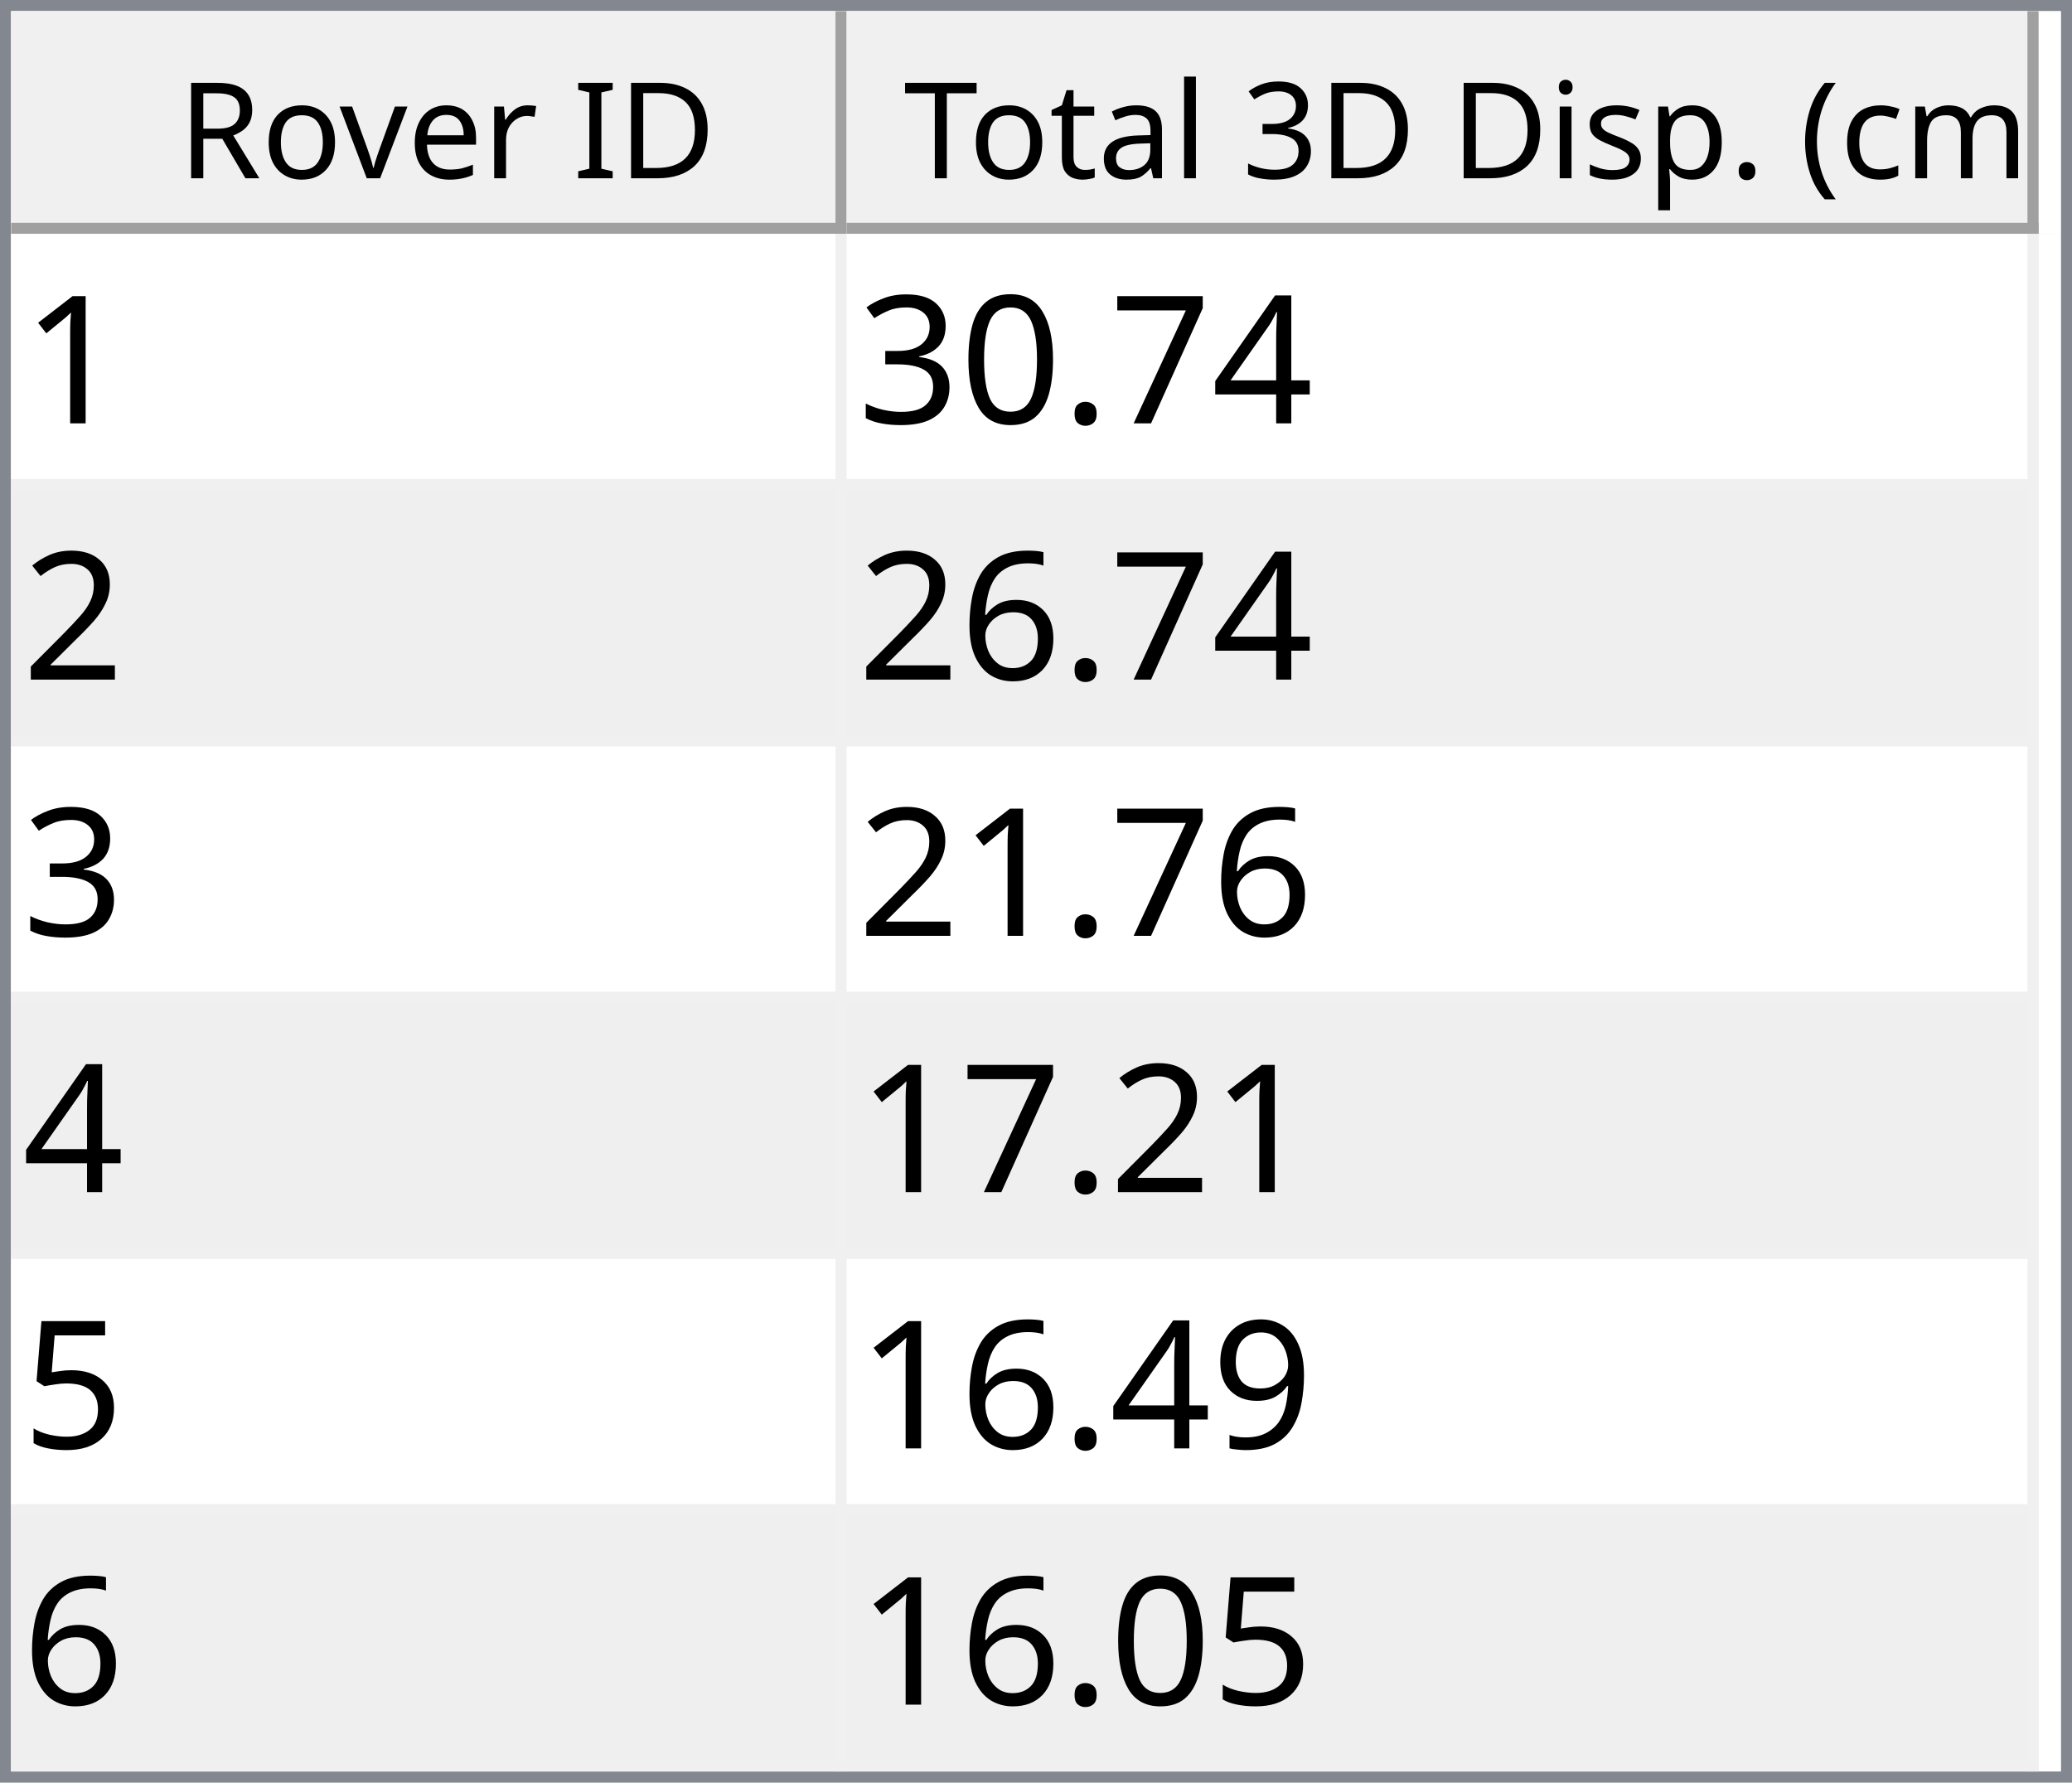
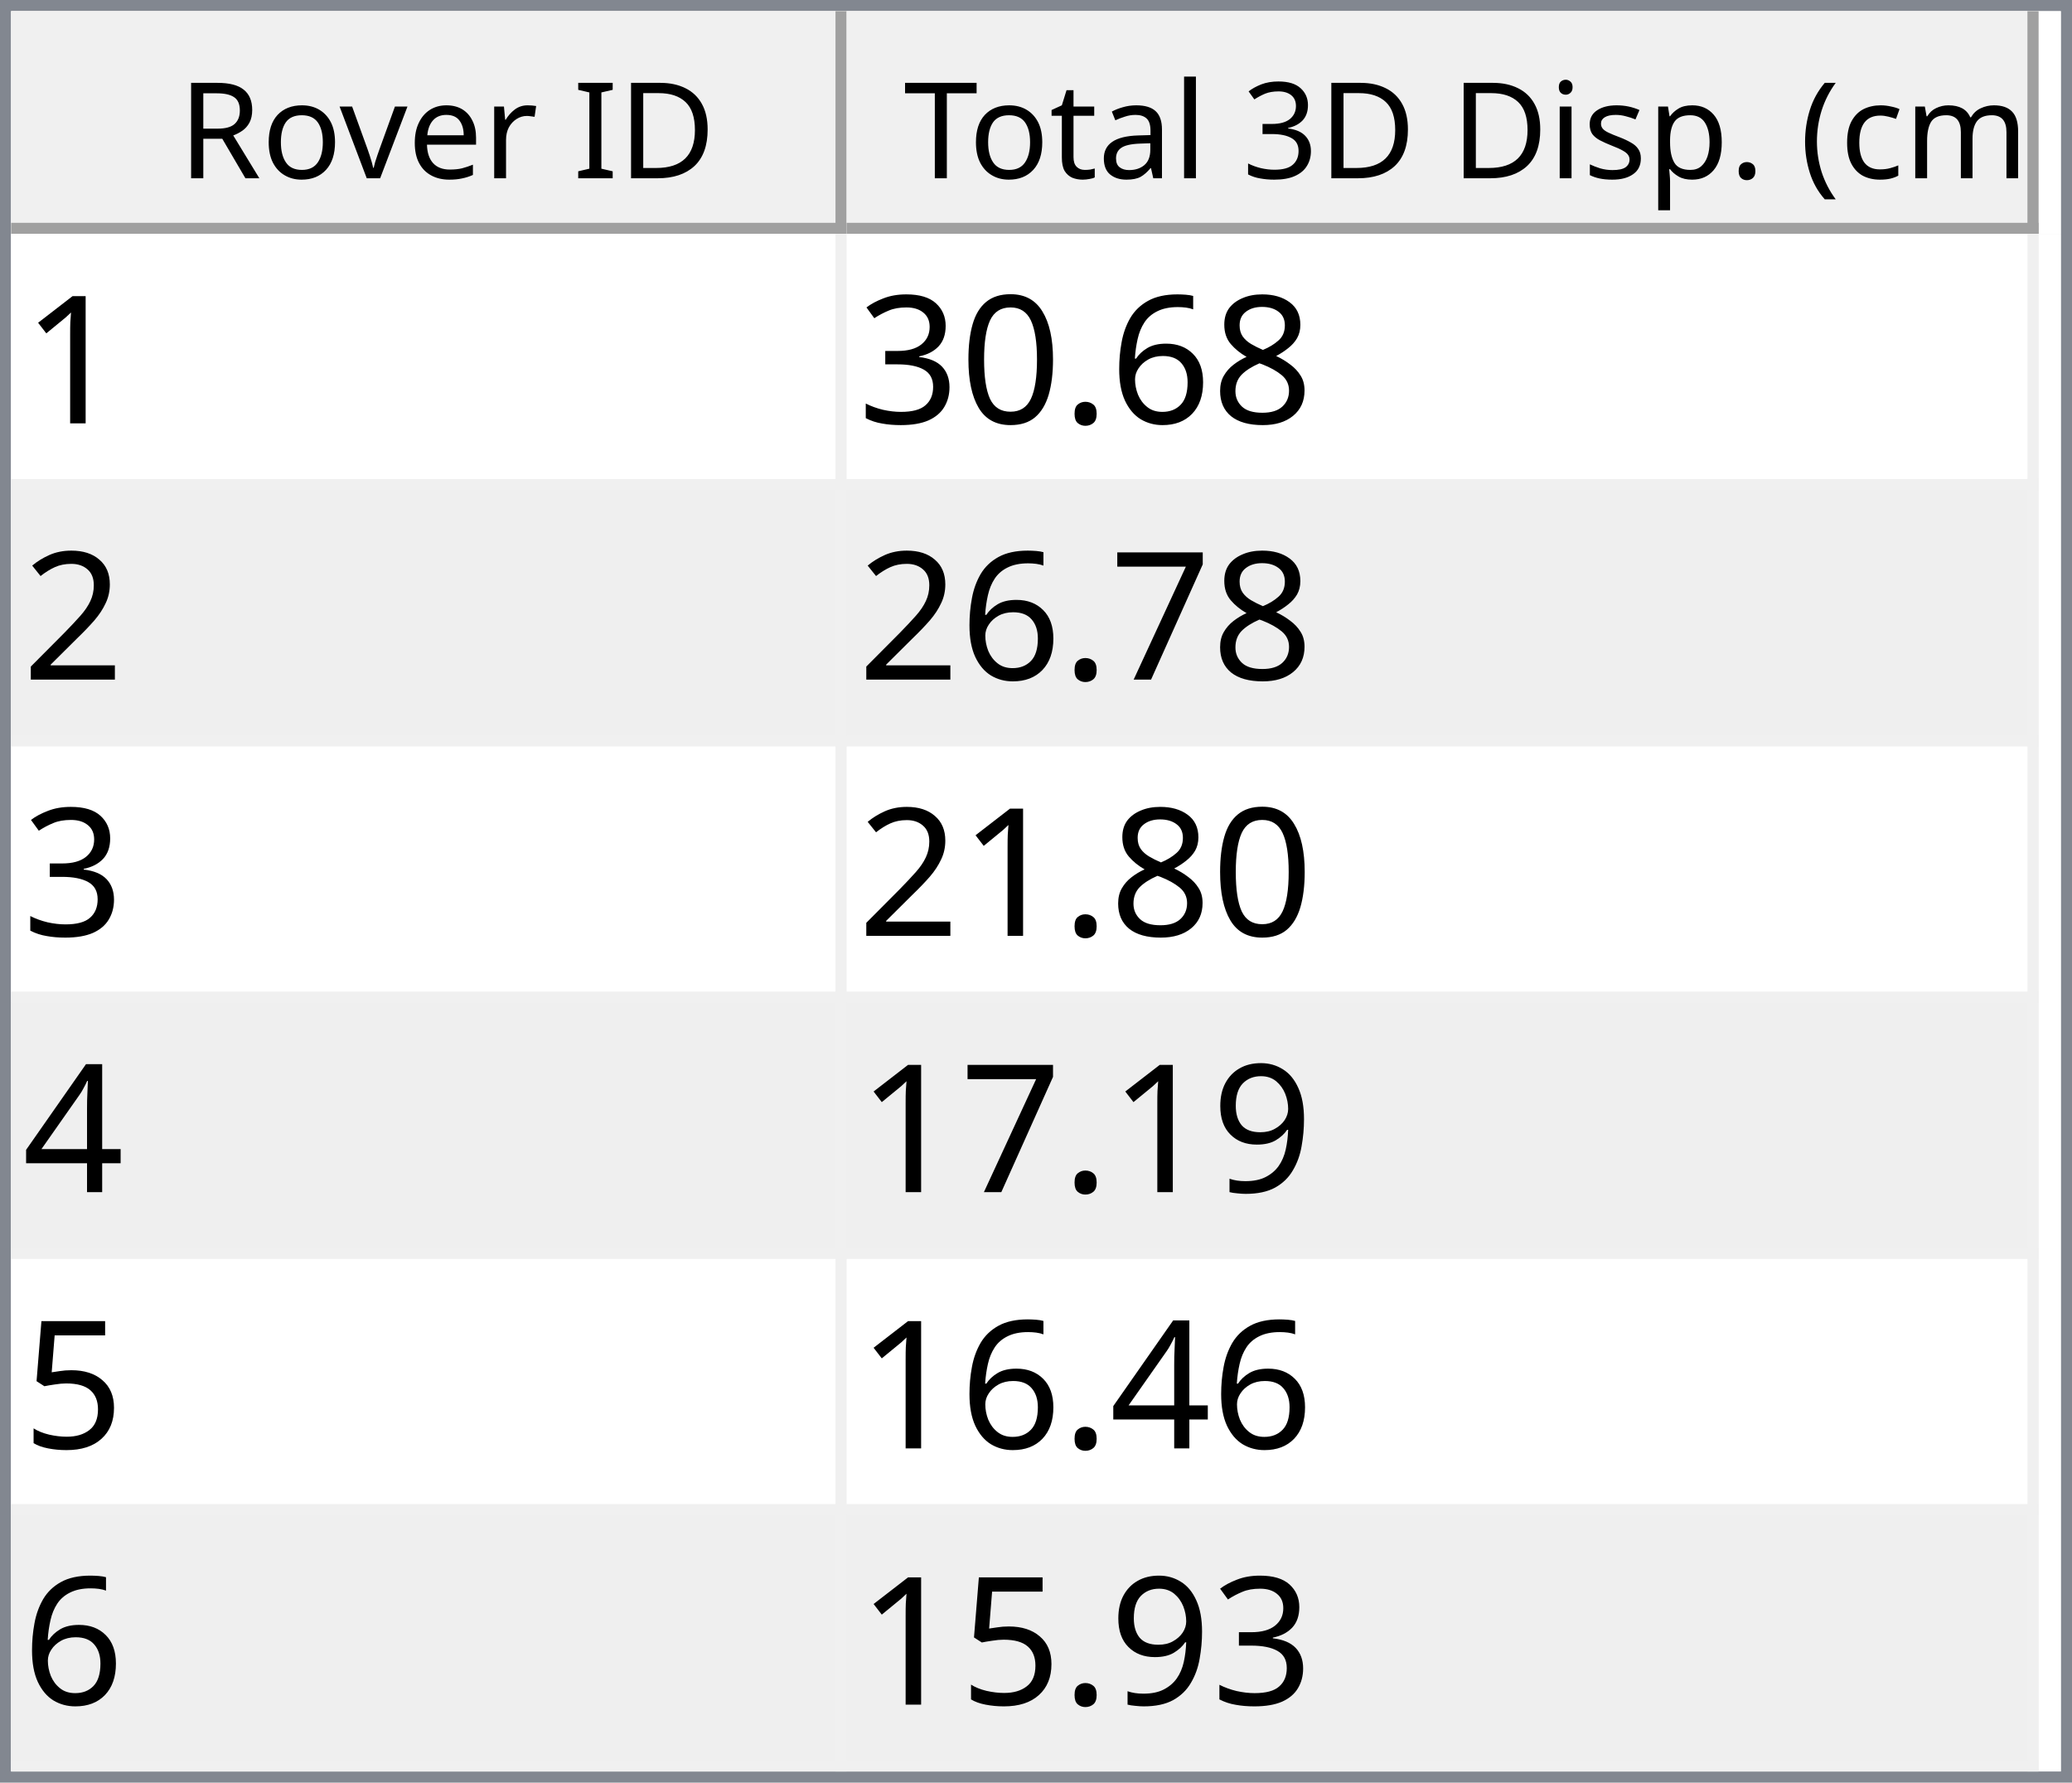
<svg xmlns="http://www.w3.org/2000/svg" style="fill-opacity:1; color-rendering:auto; color-interpolation:auto; text-rendering:auto; stroke:black; stroke-linecap:square; stroke-miterlimit:10; shape-rendering:auto; stroke-opacity:1; fill:black; stroke-dasharray:none; font-weight:normal; stroke-width:1; font-family:'Dialog'; font-style:normal; stroke-linejoin:miter; font-size:12px; stroke-dashoffset:0; image-rendering:auto;" width="186" height="160">
  <defs id="genericDefs" />
  <g>
    <defs id="defs1">
      <clipPath clipPathUnits="userSpaceOnUse" id="clipPath1">
        <path d="M0 0 L186 0 L186 160 L0 160 L0 0 Z" />
      </clipPath>
      <clipPath clipPathUnits="userSpaceOnUse" id="clipPath2">
        <path d="M0 0 L0 160 L186 160 L186 0 Z" />
      </clipPath>
      <clipPath clipPathUnits="userSpaceOnUse" id="clipPath3">
        <path d="M0 0 L0 20 L184 20 L184 0 Z" />
      </clipPath>
      <clipPath clipPathUnits="userSpaceOnUse" id="clipPath4">
        <path d="M0 0 L0 20 L75 20 L75 0 Z" />
      </clipPath>
      <clipPath clipPathUnits="userSpaceOnUse" id="clipPath5">
        <path d="M1 1 L1 19 L74 19 L74 1 Z" />
      </clipPath>
      <clipPath clipPathUnits="userSpaceOnUse" id="clipPath6">
        <path d="M0 0 L0 18 L73 18 L73 0 Z" />
      </clipPath>
      <clipPath clipPathUnits="userSpaceOnUse" id="clipPath7">
        <path d="M-0.5 -0.5 L-0.5 19.5 L74.5 19.5 L74.5 -0.5 Z" />
      </clipPath>
      <clipPath clipPathUnits="userSpaceOnUse" id="clipPath8">
        <path d="M0 0 L0 20 L107 20 L107 0 Z" />
      </clipPath>
      <clipPath clipPathUnits="userSpaceOnUse" id="clipPath9">
        <path d="M1 1 L1 19 L106 19 L106 1 Z" />
      </clipPath>
      <clipPath clipPathUnits="userSpaceOnUse" id="clipPath10">
        <path d="M0 0 L0 18 L105 18 L105 0 Z" />
      </clipPath>
      <clipPath clipPathUnits="userSpaceOnUse" id="clipPath11">
        <path d="M-0.5 -0.5 L-0.5 19.5 L106.5 19.5 L106.5 -0.5 Z" />
      </clipPath>
      <clipPath clipPathUnits="userSpaceOnUse" id="clipPath12">
        <path d="M0 0 L0 138 L184 138 L184 0 Z" />
      </clipPath>
      <clipPath clipPathUnits="userSpaceOnUse" id="clipPath13">
        <path d="M0 0 L0 138 L182 138 L182 0 Z" />
      </clipPath>
      <clipPath clipPathUnits="userSpaceOnUse" id="clipPath14">
        <path d="M-0.5 -0.5 L-0.5 137.5 L181.5 137.5 L181.5 -0.5 Z" />
      </clipPath>
      <clipPath clipPathUnits="userSpaceOnUse" id="clipPath15">
        <path d="M0 0 L0 22 L74 22 L74 0 Z" />
      </clipPath>
      <clipPath clipPathUnits="userSpaceOnUse" id="clipPath16">
        <path d="M0 0 L0 22 L106 22 L106 0 Z" />
      </clipPath>
      <font horiz-adv-x="64.551" id="font1">
        <font-face ascent="107.91" descent="25.098" units-per-em="100" style="font-style:normal; font-family:Segoe UI; font-weight:normal;" />
        <missing-glyph horiz-adv-x="64.551" d="M8.109 0 L8.109 68.266 L56.453 68.266 L56.453 0 L8.109 0 ZM15.328 7.234 L49.219 7.234 L49.219 61.031 L15.328 61.031 L15.328 7.234 Z" />
        <glyph unicode="D" horiz-adv-x="70.117" d="M9.188 0 L9.188 70.016 L28.516 70.016 Q65.531 70.016 65.531 35.891 Q65.531 19.672 55.25 9.836 Q44.969 0 27.734 0 L9.188 0 ZM17.391 62.594 L17.391 7.422 L27.828 7.422 Q41.609 7.422 49.273 14.797 Q56.938 22.172 56.938 35.688 Q56.938 62.594 28.328 62.594 L17.391 62.594 Z" />
        <glyph unicode="I" horiz-adv-x="26.611" d="M17.391 0 L9.188 0 L9.188 70.016 L17.391 70.016 L17.391 0 Z" />
        <glyph unicode=" " horiz-adv-x="27.393" d="" />
        <glyph unicode="r" horiz-adv-x="34.766" d="M34.188 41.891 Q32.078 43.5 28.125 43.5 Q23 43.5 19.555 38.672 Q16.109 33.844 16.109 25.484 L16.109 0 L8.109 0 L8.109 50 L16.109 50 L16.109 39.703 L16.312 39.703 Q18.016 44.969 21.531 47.922 Q25.047 50.875 29.391 50.875 Q32.516 50.875 34.188 50.203 L34.188 41.891 Z" />
        <glyph unicode="e" horiz-adv-x="52.295" d="M48.297 23 L12.984 23 Q13.188 14.656 17.484 10.109 Q21.781 5.562 29.297 5.562 Q37.75 5.562 44.828 11.141 L44.828 3.609 Q38.234 -1.172 27.391 -1.172 Q16.797 -1.172 10.742 5.641 Q4.688 12.453 4.688 24.812 Q4.688 36.469 11.305 43.82 Q17.922 51.172 27.734 51.172 Q37.547 51.172 42.922 44.828 Q48.297 38.484 48.297 27.203 L48.297 23 ZM40.094 29.781 Q40.047 36.719 36.75 40.578 Q33.453 44.438 27.594 44.438 Q21.922 44.438 17.969 40.383 Q14.016 36.328 13.094 29.781 L40.094 29.781 Z" />
        <glyph unicode="v" horiz-adv-x="47.9" d="M47.406 50 L27.484 0 L19.625 0 L0.688 50 L9.469 50 L22.172 13.672 Q23.578 9.672 23.922 6.688 L24.125 6.688 Q24.609 10.453 25.688 13.484 L38.969 50 L47.406 50 Z" />
        <glyph unicode="o" horiz-adv-x="58.594" d="M29 -1.172 Q17.922 -1.172 11.305 5.836 Q4.688 12.844 4.688 24.422 Q4.688 37.016 11.57 44.094 Q18.453 51.172 30.172 51.172 Q41.359 51.172 47.633 44.289 Q53.906 37.406 53.906 25.203 Q53.906 13.234 47.141 6.031 Q40.375 -1.172 29 -1.172 ZM29.594 44.438 Q21.875 44.438 17.383 39.188 Q12.891 33.938 12.891 24.703 Q12.891 15.828 17.43 10.695 Q21.969 5.562 29.594 5.562 Q37.359 5.562 41.531 10.594 Q45.703 15.625 45.703 24.906 Q45.703 34.281 41.531 39.359 Q37.359 44.438 29.594 44.438 Z" />
        <glyph unicode="R" horiz-adv-x="59.814" d="M59.375 0 L49.609 0 L37.891 19.625 Q36.281 22.359 34.766 24.289 Q33.25 26.219 31.664 27.438 Q30.078 28.656 28.25 29.219 Q26.422 29.781 24.125 29.781 L17.391 29.781 L17.391 0 L9.188 0 L9.188 70.016 L30.078 70.016 Q34.672 70.016 38.555 68.867 Q42.438 67.719 45.289 65.375 Q48.141 63.031 49.758 59.547 Q51.375 56.062 51.375 51.375 Q51.375 47.703 50.273 44.656 Q49.172 41.609 47.148 39.211 Q45.125 36.812 42.266 35.133 Q39.406 33.453 35.844 32.516 L35.844 32.328 Q37.594 31.547 38.891 30.547 Q40.188 29.547 41.359 28.18 Q42.531 26.812 43.68 25.078 Q44.828 23.344 46.234 21.047 L59.375 0 ZM17.391 62.594 L17.391 37.203 L28.516 37.203 Q31.594 37.203 34.203 38.133 Q36.812 39.062 38.719 40.797 Q40.625 42.531 41.703 45.047 Q42.781 47.562 42.781 50.688 Q42.781 56.297 39.141 59.445 Q35.5 62.594 28.609 62.594 L17.391 62.594 Z" />
        <glyph unicode=")" horiz-adv-x="30.176" d="M8.297 -15.922 L1.172 -15.922 Q16.406 2.344 16.406 26.812 Q16.406 51.469 1.078 70.016 L8.297 70.016 Q23.531 52.156 23.531 26.703 Q23.531 1.375 8.297 -15.922 Z" />
        <glyph unicode="m" horiz-adv-x="86.133" d="M79.109 0 L71.094 0 L71.094 28.719 Q71.094 37.016 68.531 40.727 Q65.969 44.438 59.906 44.438 Q54.781 44.438 51.195 39.75 Q47.609 35.062 47.609 28.516 L47.609 0 L39.594 0 L39.594 29.688 Q39.594 44.438 28.219 44.438 Q22.953 44.438 19.531 40.016 Q16.109 35.594 16.109 28.516 L16.109 0 L8.109 0 L8.109 50 L16.109 50 L16.109 42.094 L16.312 42.094 Q21.625 51.172 31.844 51.172 Q36.969 51.172 40.773 48.312 Q44.578 45.453 46 40.828 Q51.562 51.172 62.594 51.172 Q79.109 51.172 79.109 30.812 L79.109 0 Z" />
        <glyph unicode="c" horiz-adv-x="46.191" d="M42.188 2.297 Q36.422 -1.172 28.516 -1.172 Q17.828 -1.172 11.258 5.789 Q4.688 12.75 4.688 23.828 Q4.688 36.188 11.766 43.68 Q18.844 51.172 30.672 51.172 Q37.25 51.172 42.281 48.734 L42.281 40.531 Q36.719 44.438 30.375 44.438 Q22.703 44.438 17.797 38.945 Q12.891 33.453 12.891 24.516 Q12.891 15.719 17.508 10.641 Q22.125 5.562 29.891 5.562 Q36.422 5.562 42.188 9.906 L42.188 2.297 Z" />
        <glyph unicode="(" horiz-adv-x="30.176" d="M29.109 -15.922 L21.969 -15.922 Q6.844 1.375 6.844 26.703 Q6.844 52.156 21.969 70.016 L29.203 70.016 Q13.875 51.469 13.875 26.812 Q13.875 2.344 29.109 -15.922 Z" />
        <glyph unicode="." horiz-adv-x="21.68" d="M10.891 -1.078 Q8.641 -1.078 7.055 0.539 Q5.469 2.156 5.469 4.391 Q5.469 6.641 7.055 8.273 Q8.641 9.906 10.891 9.906 Q13.188 9.906 14.797 8.273 Q16.406 6.641 16.406 4.391 Q16.406 2.156 14.797 0.539 Q13.188 -1.078 10.891 -1.078 Z" />
        <glyph unicode="p" horiz-adv-x="58.789" d="M16.312 7.234 L16.109 7.234 L16.109 -23 L8.109 -23 L8.109 50 L16.109 50 L16.109 41.219 L16.312 41.219 Q22.219 51.172 33.594 51.172 Q43.266 51.172 48.688 44.461 Q54.109 37.75 54.109 26.469 Q54.109 13.922 48 6.375 Q41.891 -1.172 31.297 -1.172 Q21.578 -1.172 16.312 7.234 ZM16.109 27.391 L16.109 20.406 Q16.109 14.203 20.141 9.883 Q24.172 5.562 30.375 5.562 Q37.641 5.562 41.773 11.133 Q45.906 16.703 45.906 26.609 Q45.906 34.969 42.047 39.703 Q38.188 44.438 31.594 44.438 Q24.609 44.438 20.359 39.578 Q16.109 34.719 16.109 27.391 Z" />
        <glyph unicode="s" horiz-adv-x="42.432" d="M5.078 1.812 L5.078 10.406 Q11.625 5.562 19.484 5.562 Q30.031 5.562 30.031 12.594 Q30.031 14.594 29.125 15.992 Q28.219 17.391 26.68 18.461 Q25.141 19.531 23.07 20.383 Q21 21.234 18.609 22.172 Q15.281 23.484 12.766 24.828 Q10.25 26.172 8.57 27.859 Q6.891 29.547 6.031 31.695 Q5.172 33.844 5.172 36.719 Q5.172 40.234 6.789 42.945 Q8.406 45.656 11.086 47.484 Q13.766 49.312 17.211 50.242 Q20.656 51.172 24.312 51.172 Q30.812 51.172 35.938 48.922 L35.938 40.828 Q30.422 44.438 23.25 44.438 Q21 44.438 19.195 43.922 Q17.391 43.406 16.094 42.477 Q14.797 41.547 14.086 40.258 Q13.375 38.969 13.375 37.406 Q13.375 35.453 14.086 34.133 Q14.797 32.812 16.164 31.789 Q17.531 30.766 19.484 29.938 Q21.438 29.109 23.922 28.125 Q27.25 26.859 29.883 25.516 Q32.516 24.172 34.375 22.484 Q36.234 20.797 37.234 18.602 Q38.234 16.406 38.234 13.375 Q38.234 9.672 36.602 6.938 Q34.969 4.203 32.234 2.398 Q29.5 0.594 25.93 -0.289 Q22.359 -1.172 18.453 -1.172 Q10.75 -1.172 5.078 1.812 Z" />
        <glyph unicode="i" horiz-adv-x="24.219" d="M12.203 62.703 Q10.062 62.703 8.547 64.164 Q7.031 65.625 7.031 67.875 Q7.031 70.125 8.547 71.609 Q10.062 73.094 12.203 73.094 Q14.406 73.094 15.945 71.609 Q17.484 70.125 17.484 67.875 Q17.484 65.719 15.945 64.211 Q14.406 62.703 12.203 62.703 ZM16.109 0 L8.109 0 L8.109 50 L16.109 50 L16.109 0 Z" />
        <glyph unicode="3" horiz-adv-x="53.906" d="M46.531 19.828 Q46.531 15.094 44.75 11.211 Q42.969 7.328 39.719 4.57 Q36.469 1.812 31.93 0.297 Q27.391 -1.219 21.922 -1.219 Q11.922 -1.219 6 2.594 L6 11.188 Q13.094 5.609 22.219 5.609 Q25.875 5.609 28.828 6.539 Q31.781 7.469 33.906 9.227 Q36.031 10.984 37.18 13.477 Q38.328 15.969 38.328 19.094 Q38.328 32.812 18.797 32.812 L12.984 32.812 L12.984 39.594 L18.5 39.594 Q35.797 39.594 35.797 52.484 Q35.797 64.406 22.609 64.406 Q15.188 64.406 8.688 59.422 L8.688 67.188 Q15.375 71.188 24.609 71.188 Q29 71.188 32.57 69.969 Q36.141 68.75 38.68 66.555 Q41.219 64.359 42.609 61.281 Q44 58.203 44 54.5 Q44 40.672 30.031 36.719 L30.031 36.531 Q33.594 36.141 36.625 34.797 Q39.656 33.453 41.852 31.305 Q44.047 29.156 45.289 26.25 Q46.531 23.344 46.531 19.828 Z" />
        <glyph unicode="l" horiz-adv-x="24.219" d="M16.109 0 L8.109 0 L8.109 74.031 L16.109 74.031 L16.109 0 Z" />
        <glyph unicode="a" horiz-adv-x="50.879" d="M43.891 0 L35.891 0 L35.891 7.812 L35.688 7.812 Q30.469 -1.172 20.312 -1.172 Q12.844 -1.172 8.617 2.781 Q4.391 6.734 4.391 13.281 Q4.391 27.297 20.906 29.594 L35.891 31.688 Q35.891 44.438 25.594 44.438 Q16.547 44.438 9.281 38.281 L9.281 46.484 Q16.656 51.172 26.266 51.172 Q43.891 51.172 43.891 32.516 L43.891 0 ZM35.891 25.297 L23.828 23.641 Q18.266 22.859 15.43 20.875 Q12.594 18.891 12.594 13.875 Q12.594 10.203 15.211 7.883 Q17.828 5.562 22.172 5.562 Q28.125 5.562 32.008 9.742 Q35.891 13.922 35.891 20.312 L35.891 25.297 Z" />
        <glyph unicode="t" horiz-adv-x="33.887" d="M31.297 0.484 Q28.469 -1.078 23.828 -1.078 Q10.688 -1.078 10.688 13.578 L10.688 43.172 L2.094 43.172 L2.094 50 L10.688 50 L10.688 62.203 L18.703 64.797 L18.703 50 L31.297 50 L31.297 43.172 L18.703 43.172 L18.703 14.984 Q18.703 9.969 20.414 7.82 Q22.125 5.672 26.078 5.672 Q29.109 5.672 31.297 7.328 L31.297 0.484 Z" />
        <glyph unicode="T" horiz-adv-x="52.393" d="M50.594 62.594 L30.375 62.594 L30.375 0 L22.172 0 L22.172 62.594 L2 62.594 L2 70.016 L50.594 70.016 L50.594 62.594 Z" />
      </font>
      <font horiz-adv-x="75.0" id="font2">
        <font-face ascent="100.537" descent="21.973" units-per-em="100" style="font-style:normal; font-family:sans-serif; font-weight:normal;" />
        <missing-glyph horiz-adv-x="75.0" d="M12.5 0 L12.5 62.5 L62.5 62.5 L62.5 0 L12.5 0 ZM14.062 1.562 L60.938 1.562 L60.938 60.938 L14.062 60.938 L14.062 1.562 Z" />
        <glyph unicode="1" horiz-adv-x="55.615" d="M37.25 0 L28.469 0 L28.469 56 Q25.297 52.984 20.141 49.953 Q14.984 46.922 10.891 45.406 L10.891 53.906 Q18.266 57.375 23.781 62.305 Q29.297 67.234 31.594 71.875 L37.25 71.875 L37.25 0 Z" />
-         <glyph unicode="4" horiz-adv-x="55.615" d="M32.328 0 L32.328 17.141 L1.266 17.141 L1.266 25.203 L33.938 71.578 L41.109 71.578 L41.109 25.203 L50.781 25.203 L50.781 17.141 L41.109 17.141 L41.109 0 L32.328 0 ZM32.328 25.203 L32.328 57.469 L9.906 25.203 L32.328 25.203 Z" />
-         <glyph unicode="7" horiz-adv-x="55.615" d="M4.734 62.203 L4.734 70.656 L51.078 70.656 L51.078 63.812 Q44.234 56.547 37.523 44.484 Q30.812 32.422 27.156 19.672 Q24.516 10.688 23.781 0 L14.75 0 Q14.891 8.453 18.062 20.414 Q21.234 32.375 27.172 43.484 Q33.109 54.594 39.797 62.203 L4.734 62.203 Z" />
+         <glyph unicode="8" horiz-adv-x="55.615" d="M17.672 38.812 Q12.203 40.828 9.57 44.539 Q6.938 48.25 6.938 53.422 Q6.938 61.234 12.555 66.555 Q18.172 71.875 27.484 71.875 Q36.859 71.875 42.578 66.43 Q48.297 60.984 48.297 53.172 Q48.297 48.188 45.68 44.508 Q43.062 40.828 37.75 38.812 Q44.344 36.672 47.781 31.883 Q51.219 27.094 51.219 20.453 Q51.219 11.281 44.727 5.031 Q38.234 -1.219 27.641 -1.219 Q17.047 -1.219 10.547 5.055 Q4.047 11.328 4.047 20.703 Q4.047 27.688 7.594 32.398 Q11.141 37.109 17.672 38.812 ZM15.922 53.719 Q15.922 48.641 19.195 45.414 Q22.469 42.188 27.688 42.188 Q32.766 42.188 36.016 45.383 Q39.266 48.578 39.266 53.219 Q39.266 58.062 35.914 61.359 Q32.562 64.656 27.594 64.656 Q22.562 64.656 19.242 61.43 Q15.922 58.203 15.922 53.719 ZM13.094 20.656 Q13.094 16.891 14.875 13.375 Q16.656 9.859 20.172 7.93 Q23.688 6 27.734 6 Q34.031 6 38.133 10.055 Q42.234 14.109 42.234 20.359 Q42.234 26.703 38.016 30.859 Q33.797 35.016 27.438 35.016 Q21.234 35.016 17.164 30.914 Q13.094 26.812 13.094 20.656 Z" />
+         <glyph unicode="6" horiz-adv-x="55.615" d="M49.75 54.047 L41.016 53.375 Q39.844 58.547 37.703 60.891 Q34.125 64.656 28.906 64.656 Q24.703 64.656 21.531 62.312 Q17.391 59.281 14.992 53.469 Q12.594 47.656 12.5 36.922 Q15.672 41.75 20.266 44.094 Q24.859 46.438 29.891 46.438 Q38.672 46.438 44.852 39.969 Q51.031 33.5 51.031 23.25 Q51.031 16.5 48.125 10.719 Q45.219 4.938 40.141 1.859 Q35.062 -1.219 28.609 -1.219 Q17.625 -1.219 10.695 6.859 Q3.766 14.938 3.766 33.5 Q3.766 54.25 11.422 63.672 Q18.109 71.875 29.438 71.875 Q37.891 71.875 43.289 67.141 Q48.688 62.406 49.75 54.047 ZM13.875 23.188 Q13.875 18.656 15.797 14.508 Q17.719 10.359 21.188 8.18 Q24.656 6 28.469 6 Q34.031 6 38.039 10.492 Q42.047 14.984 42.047 22.703 Q42.047 30.125 38.086 34.398 Q34.125 38.672 28.125 38.672 Q22.172 38.672 18.023 34.398 Q13.875 30.125 13.875 23.188 Z" />
        <glyph unicode="." horiz-adv-x="27.783" d="M9.078 0 L9.078 10.016 L19.094 10.016 L19.094 0 L9.078 0 Z" />
        <glyph unicode="0" horiz-adv-x="55.615" d="M4.156 35.297 Q4.156 48 6.766 55.742 Q9.375 63.484 14.523 67.68 Q19.672 71.875 27.484 71.875 Q33.25 71.875 37.594 69.555 Q41.938 67.234 44.773 62.867 Q47.609 58.5 49.219 52.227 Q50.828 45.953 50.828 35.297 Q50.828 22.703 48.242 14.969 Q45.656 7.234 40.508 3.008 Q35.359 -1.219 27.484 -1.219 Q17.141 -1.219 11.234 6.203 Q4.156 15.141 4.156 35.297 ZM13.188 35.297 Q13.188 17.672 17.312 11.836 Q21.438 6 27.484 6 Q33.547 6 37.672 11.859 Q41.797 17.719 41.797 35.297 Q41.797 52.984 37.672 58.789 Q33.547 64.594 27.391 64.594 Q21.344 64.594 17.719 59.469 Q13.188 52.938 13.188 35.297 Z" />
        <glyph unicode="3" horiz-adv-x="55.615" d="M4.203 18.891 L12.984 20.062 Q14.5 12.594 18.141 9.297 Q21.781 6 27 6 Q33.203 6 37.477 10.297 Q41.75 14.594 41.75 20.953 Q41.75 27 37.797 30.93 Q33.844 34.859 27.734 34.859 Q25.25 34.859 21.531 33.891 L22.516 41.609 Q23.391 41.5 23.922 41.5 Q29.547 41.5 34.039 44.43 Q38.531 47.359 38.531 53.469 Q38.531 58.297 35.258 61.477 Q31.984 64.656 26.812 64.656 Q21.688 64.656 18.266 61.43 Q14.844 58.203 13.875 51.766 L5.078 53.328 Q6.688 62.156 12.398 67.016 Q18.109 71.875 26.609 71.875 Q32.469 71.875 37.398 69.359 Q42.328 66.844 44.945 62.5 Q47.562 58.156 47.562 53.266 Q47.562 48.641 45.07 44.828 Q42.578 41.016 37.703 38.766 Q44.047 37.312 47.562 32.695 Q51.078 28.078 51.078 21.141 Q51.078 11.766 44.242 5.25 Q37.406 -1.266 26.953 -1.266 Q17.531 -1.266 11.305 4.352 Q5.078 9.969 4.203 18.891 Z" />
        <glyph unicode="2" horiz-adv-x="55.615" d="M50.344 8.453 L50.344 0 L3.031 0 Q2.938 3.172 4.047 6.109 Q5.859 10.938 9.836 15.625 Q13.812 20.312 21.344 26.469 Q33.016 36.031 37.117 41.625 Q41.219 47.219 41.219 52.203 Q41.219 57.422 37.477 61.008 Q33.734 64.594 27.734 64.594 Q21.391 64.594 17.578 60.789 Q13.766 56.984 13.719 50.25 L4.688 51.172 Q5.609 61.281 11.664 66.578 Q17.719 71.875 27.938 71.875 Q38.234 71.875 44.242 66.164 Q50.25 60.453 50.25 52 Q50.25 47.703 48.492 43.555 Q46.734 39.406 42.656 34.812 Q38.578 30.219 29.109 22.219 Q21.188 15.578 18.945 13.211 Q16.703 10.844 15.234 8.453 L50.344 8.453 Z" />
-         <glyph unicode="6" horiz-adv-x="55.615" d="M49.75 54.047 L41.016 53.375 Q39.844 58.547 37.703 60.891 Q34.125 64.656 28.906 64.656 Q24.703 64.656 21.531 62.312 Q17.391 59.281 14.992 53.469 Q12.594 47.656 12.5 36.922 Q15.672 41.75 20.266 44.094 Q24.859 46.438 29.891 46.438 Q38.672 46.438 44.852 39.969 Q51.031 33.5 51.031 23.25 Q51.031 16.5 48.125 10.719 Q45.219 4.938 40.141 1.859 Q35.062 -1.219 28.609 -1.219 Q17.625 -1.219 10.695 6.859 Q3.766 14.938 3.766 33.5 Q3.766 54.25 11.422 63.672 Q18.109 71.875 29.438 71.875 Q37.891 71.875 43.289 67.141 Q48.688 62.406 49.75 54.047 ZM13.875 23.188 Q13.875 18.656 15.797 14.508 Q17.719 10.359 21.188 8.18 Q24.656 6 28.469 6 Q34.031 6 38.039 10.492 Q42.047 14.984 42.047 22.703 Q42.047 30.125 38.086 34.398 Q34.125 38.672 28.125 38.672 Q22.172 38.672 18.023 34.398 Q13.875 30.125 13.875 23.188 Z" />
+         <glyph unicode="7" horiz-adv-x="55.615" d="M4.734 62.203 L4.734 70.656 L51.078 70.656 L51.078 63.812 Q44.234 56.547 37.523 44.484 Q30.812 32.422 27.156 19.672 Q24.516 10.688 23.781 0 L14.75 0 Q14.891 8.453 18.062 20.414 Q21.234 32.375 27.172 43.484 Q33.109 54.594 39.797 62.203 L4.734 62.203 Z" />
+         <glyph unicode="4" horiz-adv-x="55.615" d="M32.328 0 L32.328 17.141 L1.266 17.141 L1.266 25.203 L33.938 71.578 L41.109 71.578 L41.109 25.203 L50.781 25.203 L50.781 17.141 L41.109 17.141 L41.109 0 L32.328 0 ZM32.328 25.203 L32.328 57.469 L9.906 25.203 L32.328 25.203 Z" />
+         <glyph unicode="9" horiz-adv-x="55.615" d="M5.469 16.547 L13.922 17.328 Q14.984 11.375 18.016 8.688 Q21.047 6 25.781 6 Q29.828 6 32.883 7.859 Q35.938 9.719 37.891 12.82 Q39.844 15.922 41.164 21.195 Q42.484 26.469 42.484 31.938 Q42.484 32.516 42.438 33.688 Q39.797 29.5 35.234 26.883 Q30.672 24.266 25.344 24.266 Q16.453 24.266 10.305 30.711 Q4.156 37.156 4.156 47.703 Q4.156 58.594 10.578 65.234 Q17 71.875 26.656 71.875 Q33.641 71.875 39.43 68.117 Q45.219 64.359 48.219 57.398 Q51.219 50.438 51.219 37.25 Q51.219 23.531 48.242 15.406 Q45.266 7.281 39.383 3.031 Q33.5 -1.219 25.594 -1.219 Q17.188 -1.219 11.867 3.445 Q6.547 8.109 5.469 16.547 ZM41.453 48.141 Q41.453 55.719 37.43 60.156 Q33.406 64.594 27.734 64.594 Q21.875 64.594 17.531 59.812 Q13.188 55.031 13.188 47.406 Q13.188 40.578 17.312 36.305 Q21.438 32.031 27.484 32.031 Q33.594 32.031 37.523 36.305 Q41.453 40.578 41.453 48.141 Z" />
        <glyph unicode="5" horiz-adv-x="55.615" d="M4.156 18.75 L13.375 19.531 Q14.406 12.797 18.141 9.398 Q21.875 6 27.156 6 Q33.5 6 37.891 10.789 Q42.281 15.578 42.281 23.484 Q42.281 31 38.062 35.352 Q33.844 39.703 27 39.703 Q22.75 39.703 19.336 37.773 Q15.922 35.844 13.969 32.766 L5.719 33.844 L12.641 70.609 L48.25 70.609 L48.25 62.203 L19.672 62.203 L15.828 42.969 Q22.266 47.469 29.344 47.469 Q38.719 47.469 45.164 40.969 Q51.609 34.469 51.609 24.266 Q51.609 14.547 45.953 7.469 Q39.062 -1.219 27.156 -1.219 Q17.391 -1.219 11.211 4.25 Q5.031 9.719 4.156 18.75 Z" />
-         <glyph unicode="9" horiz-adv-x="55.615" d="M5.469 16.547 L13.922 17.328 Q14.984 11.375 18.016 8.688 Q21.047 6 25.781 6 Q29.828 6 32.883 7.859 Q35.938 9.719 37.891 12.82 Q39.844 15.922 41.164 21.195 Q42.484 26.469 42.484 31.938 Q42.484 32.516 42.438 33.688 Q39.797 29.5 35.234 26.883 Q30.672 24.266 25.344 24.266 Q16.453 24.266 10.305 30.711 Q4.156 37.156 4.156 47.703 Q4.156 58.594 10.578 65.234 Q17 71.875 26.656 71.875 Q33.641 71.875 39.43 68.117 Q45.219 64.359 48.219 57.398 Q51.219 50.438 51.219 37.25 Q51.219 23.531 48.242 15.406 Q45.266 7.281 39.383 3.031 Q33.5 -1.219 25.594 -1.219 Q17.188 -1.219 11.867 3.445 Q6.547 8.109 5.469 16.547 ZM41.453 48.141 Q41.453 55.719 37.43 60.156 Q33.406 64.594 27.734 64.594 Q21.875 64.594 17.531 59.812 Q13.188 55.031 13.188 47.406 Q13.188 40.578 17.312 36.305 Q21.438 32.031 27.484 32.031 Q33.594 32.031 37.523 36.305 Q41.453 40.578 41.453 48.141 Z" />
      </font>
    </defs>
    <g style="fill:white; stroke:white;">
      <rect x="0" y="0" width="186" style="clip-path:url(#clipPath1); stroke:none;" height="160" />
    </g>
    <g style="fill:white; text-rendering:optimizeSpeed; color-rendering:optimizeSpeed; image-rendering:optimizeSpeed; shape-rendering:crispEdges; stroke:white; color-interpolation:sRGB;">
      <rect x="0" width="186" height="160" y="0" style="stroke:none;" />
      <path style="stroke:none;" d="M0 160 L186 160 L186 0 L0 0 Z" />
    </g>
    <g style="fill:rgb(240,240,240); font-family:'Segoe UI'; stroke:rgb(240,240,240);">
      <rect x="0" y="0" width="186" style="clip-path:url(#clipPath2); stroke:none;" height="160" />
    </g>
    <g style="fill:rgb(130,135,144); font-family:'Segoe UI'; stroke:rgb(130,135,144);">
      <path d="M0 0 L186 0 L186 160 L0 160 L0 0 ZM1 1 L185 1 L185 159 L1 159 L1 1 Z" style="fill-rule:evenodd; clip-path:url(#clipPath2); stroke:none;" />
    </g>
    <g style="fill:white; font-family:'Segoe UI'; stroke:white;" transform="translate(1,1)">
      <rect x="0" y="0" width="184" style="clip-path:url(#clipPath3); stroke:none;" height="20" />
    </g>
    <g style="fill:rgb(240,240,240); font-family:'Segoe UI'; stroke:rgb(240,240,240);" transform="translate(1,1)">
      <rect x="0" y="0" width="75" style="clip-path:url(#clipPath4); stroke:none;" height="20" />
    </g>
    <g style="font-family:'Segoe UI';" transform="translate(2,2)">
      <text x="14" xml:space="preserve" y="14" style="clip-path:url(#clipPath6); stroke:none;">Rover ID</text>
    </g>
    <g style="fill:rgb(160,160,160); font-family:'Segoe UI'; stroke:rgb(160,160,160); stroke-linejoin:bevel;" transform="translate(1.5,1.5)">
      <line x1="74" x2="74" y1="0" style="fill:none; clip-path:url(#clipPath7);" y2="19" />
    </g>
    <g style="fill:rgb(160,160,160); font-family:'Segoe UI'; stroke:rgb(160,160,160); stroke-linejoin:bevel;" transform="matrix(1,0,0,1,1,1) translate(0.5,0.5)">
      <line x1="0" x2="74" y1="19" style="fill:none; clip-path:url(#clipPath7);" y2="19" />
    </g>
    <g style="fill:rgb(240,240,240); font-family:'Segoe UI'; stroke:rgb(240,240,240);" transform="translate(76,1)">
      <rect x="0" y="0" width="107" style="clip-path:url(#clipPath8); stroke:none;" height="20" />
    </g>
    <g style="font-family:'Segoe UI';" transform="translate(77,2)">
      <text x="1" xml:space="preserve" y="14" style="clip-path:url(#clipPath10); stroke:none;"> Total 3D Disp. (cm)</text>
    </g>
    <g style="fill:rgb(160,160,160); font-family:'Segoe UI'; stroke:rgb(160,160,160); stroke-linejoin:bevel;" transform="translate(76.5,1.5)">
      <line x1="106" x2="106" y1="0" style="fill:none; clip-path:url(#clipPath11);" y2="19" />
    </g>
    <g style="fill:rgb(160,160,160); font-family:'Segoe UI'; stroke:rgb(160,160,160); stroke-linejoin:bevel;" transform="matrix(1,0,0,1,76,1) translate(0.5,0.5)">
      <line x1="0" x2="106" y1="19" style="fill:none; clip-path:url(#clipPath11);" y2="19" />
    </g>
    <g style="fill:white; font-family:'Segoe UI'; stroke:white;" transform="translate(1,21)">
      <rect x="0" y="0" width="184" style="clip-path:url(#clipPath12); stroke:none;" height="138" />
    </g>
    <g style="fill:rgb(240,240,240); font-size:16px; font-family:sans-serif; stroke:rgb(240,240,240);" transform="translate(1,21)">
      <rect x="0" y="0" width="182" style="clip-path:url(#clipPath13); stroke:none;" height="138" />
      <line transform="translate(0.5,0.5)" x1="0" x2="181" y1="22" style="clip-path:url(#clipPath14); fill:none; stroke-linejoin:bevel;" y2="22" />
    </g>
    <g transform="matrix(1,0,0,1,1,21) translate(0.5,0.5)" style="fill:rgb(240,240,240); font-size:16px; font-family:sans-serif; stroke:rgb(240,240,240); stroke-linejoin:bevel;">
      <line x1="0" x2="181" y1="45" style="fill:none; clip-path:url(#clipPath14);" y2="45" />
    </g>
    <g transform="matrix(1,0,0,1,1,21) translate(0.5,0.5)" style="fill:rgb(240,240,240); font-size:16px; font-family:sans-serif; stroke:rgb(240,240,240); stroke-linejoin:bevel;">
      <line x1="0" x2="181" y1="68" style="fill:none; clip-path:url(#clipPath14);" y2="68" />
    </g>
    <g transform="matrix(1,0,0,1,1,21) translate(0.5,0.5)" style="fill:rgb(240,240,240); font-size:16px; font-family:sans-serif; stroke:rgb(240,240,240); stroke-linejoin:bevel;">
      <line x1="0" x2="181" y1="91" style="fill:none; clip-path:url(#clipPath14);" y2="91" />
    </g>
    <g transform="matrix(1,0,0,1,1,21) translate(0.5,0.5)" style="fill:rgb(240,240,240); font-size:16px; font-family:sans-serif; stroke:rgb(240,240,240); stroke-linejoin:bevel;">
      <line x1="0" x2="181" y1="114" style="fill:none; clip-path:url(#clipPath14);" y2="114" />
    </g>
    <g transform="matrix(1,0,0,1,1,21) translate(0.5,0.5)" style="fill:rgb(240,240,240); font-size:16px; font-family:sans-serif; stroke:rgb(240,240,240); stroke-linejoin:bevel;">
      <line x1="0" x2="181" y1="137" style="fill:none; clip-path:url(#clipPath14);" y2="137" />
    </g>
    <g transform="matrix(1,0,0,1,1,21) translate(0.5,0.5)" style="fill:rgb(240,240,240); font-size:16px; font-family:sans-serif; stroke:rgb(240,240,240); stroke-linejoin:bevel;">
      <line x1="74" x2="74" y1="0" style="fill:none; clip-path:url(#clipPath14);" y2="137" />
    </g>
    <g transform="matrix(1,0,0,1,1,21) translate(0.5,0.5)" style="fill:rgb(240,240,240); font-size:16px; font-family:sans-serif; stroke:rgb(240,240,240); stroke-linejoin:bevel;">
      <line x1="181" x2="181" y1="0" style="fill:none; clip-path:url(#clipPath14);" y2="137" />
    </g>
    <g style="fill:white; font-size:16px; font-family:sans-serif; stroke:white;" transform="matrix(1,0,0,1,1,21)">
      <rect x="0" y="0" width="74" style="clip-path:url(#clipPath15); stroke:none;" height="22" />
      <text x="1" y="17" style="fill:black; clip-path:url(#clipPath15); stroke:none;" xml:space="preserve">1</text>
    </g>
    <g style="fill:white; font-size:16px; font-family:sans-serif; stroke:white;" transform="matrix(1,0,0,1,1,21) translate(75,0)">
      <rect x="0" y="0" width="106" style="clip-path:url(#clipPath16); stroke:none;" height="22" />
-       <text x="1" y="17" style="fill:black; clip-path:url(#clipPath16); stroke:none;" xml:space="preserve">30.74</text>
+       <text x="1" y="17" style="fill:black; clip-path:url(#clipPath16); stroke:none;" xml:space="preserve">30.68</text>
    </g>
    <g style="fill:rgb(239,239,239); font-size:16px; font-family:sans-serif; stroke:rgb(239,239,239);" transform="matrix(1,0,0,1,1,21) translate(0,23)">
      <rect x="0" y="0" width="74" style="clip-path:url(#clipPath15); stroke:none;" height="22" />
      <text x="1" y="17" style="fill:black; clip-path:url(#clipPath15); stroke:none;" xml:space="preserve">2</text>
    </g>
    <g style="fill:rgb(239,239,239); font-size:16px; font-family:sans-serif; stroke:rgb(239,239,239);" transform="matrix(1,0,0,1,1,21) translate(75,23)">
      <rect x="0" y="0" width="106" style="clip-path:url(#clipPath16); stroke:none;" height="22" />
-       <text x="1" y="17" style="fill:black; clip-path:url(#clipPath16); stroke:none;" xml:space="preserve">26.74</text>
+       <text x="1" y="17" style="fill:black; clip-path:url(#clipPath16); stroke:none;" xml:space="preserve">26.78</text>
    </g>
    <g style="fill:white; font-size:16px; font-family:sans-serif; stroke:white;" transform="matrix(1,0,0,1,1,21) translate(0,46)">
      <rect x="0" y="0" width="74" style="clip-path:url(#clipPath15); stroke:none;" height="22" />
      <text x="1" y="17" style="fill:black; clip-path:url(#clipPath15); stroke:none;" xml:space="preserve">3</text>
    </g>
    <g style="fill:white; font-size:16px; font-family:sans-serif; stroke:white;" transform="matrix(1,0,0,1,1,21) translate(75,46)">
      <rect x="0" y="0" width="106" style="clip-path:url(#clipPath16); stroke:none;" height="22" />
-       <text x="1" y="17" style="fill:black; clip-path:url(#clipPath16); stroke:none;" xml:space="preserve">21.76</text>
+       <text x="1" y="17" style="fill:black; clip-path:url(#clipPath16); stroke:none;" xml:space="preserve">21.80</text>
    </g>
    <g style="fill:rgb(239,239,239); font-size:16px; font-family:sans-serif; stroke:rgb(239,239,239);" transform="matrix(1,0,0,1,1,21) translate(0,69)">
      <rect x="0" y="0" width="74" style="clip-path:url(#clipPath15); stroke:none;" height="22" />
      <text x="1" y="17" style="fill:black; clip-path:url(#clipPath15); stroke:none;" xml:space="preserve">4</text>
    </g>
    <g style="fill:rgb(239,239,239); font-size:16px; font-family:sans-serif; stroke:rgb(239,239,239);" transform="matrix(1,0,0,1,1,21) translate(75,69)">
      <rect x="0" y="0" width="106" style="clip-path:url(#clipPath16); stroke:none;" height="22" />
-       <text x="1" y="17" style="fill:black; clip-path:url(#clipPath16); stroke:none;" xml:space="preserve">17.21</text>
+       <text x="1" y="17" style="fill:black; clip-path:url(#clipPath16); stroke:none;" xml:space="preserve">17.19</text>
    </g>
    <g style="fill:white; font-size:16px; font-family:sans-serif; stroke:white;" transform="matrix(1,0,0,1,1,21) translate(0,92)">
      <rect x="0" y="0" width="74" style="clip-path:url(#clipPath15); stroke:none;" height="22" />
      <text x="1" y="17" style="fill:black; clip-path:url(#clipPath15); stroke:none;" xml:space="preserve">5</text>
    </g>
    <g style="fill:white; font-size:16px; font-family:sans-serif; stroke:white;" transform="matrix(1,0,0,1,1,21) translate(75,92)">
      <rect x="0" y="0" width="106" style="clip-path:url(#clipPath16); stroke:none;" height="22" />
-       <text x="1" y="17" style="fill:black; clip-path:url(#clipPath16); stroke:none;" xml:space="preserve">16.49</text>
+       <text x="1" y="17" style="fill:black; clip-path:url(#clipPath16); stroke:none;" xml:space="preserve">16.46</text>
    </g>
    <g style="fill:rgb(239,239,239); font-size:16px; font-family:sans-serif; stroke:rgb(239,239,239);" transform="matrix(1,0,0,1,1,21) translate(0,115)">
      <rect x="0" y="0" width="74" style="clip-path:url(#clipPath15); stroke:none;" height="22" />
      <text x="1" y="17" style="fill:black; clip-path:url(#clipPath15); stroke:none;" xml:space="preserve">6</text>
    </g>
    <g style="fill:rgb(239,239,239); font-size:16px; font-family:sans-serif; stroke:rgb(239,239,239);" transform="matrix(1,0,0,1,1,21) translate(75,115)">
      <rect x="0" y="0" width="106" style="clip-path:url(#clipPath16); stroke:none;" height="22" />
-       <text x="1" y="17" style="fill:black; clip-path:url(#clipPath16); stroke:none;" xml:space="preserve">16.05</text>
+       <text x="1" y="17" style="fill:black; clip-path:url(#clipPath16); stroke:none;" xml:space="preserve">15.93</text>
    </g>
  </g>
</svg>
